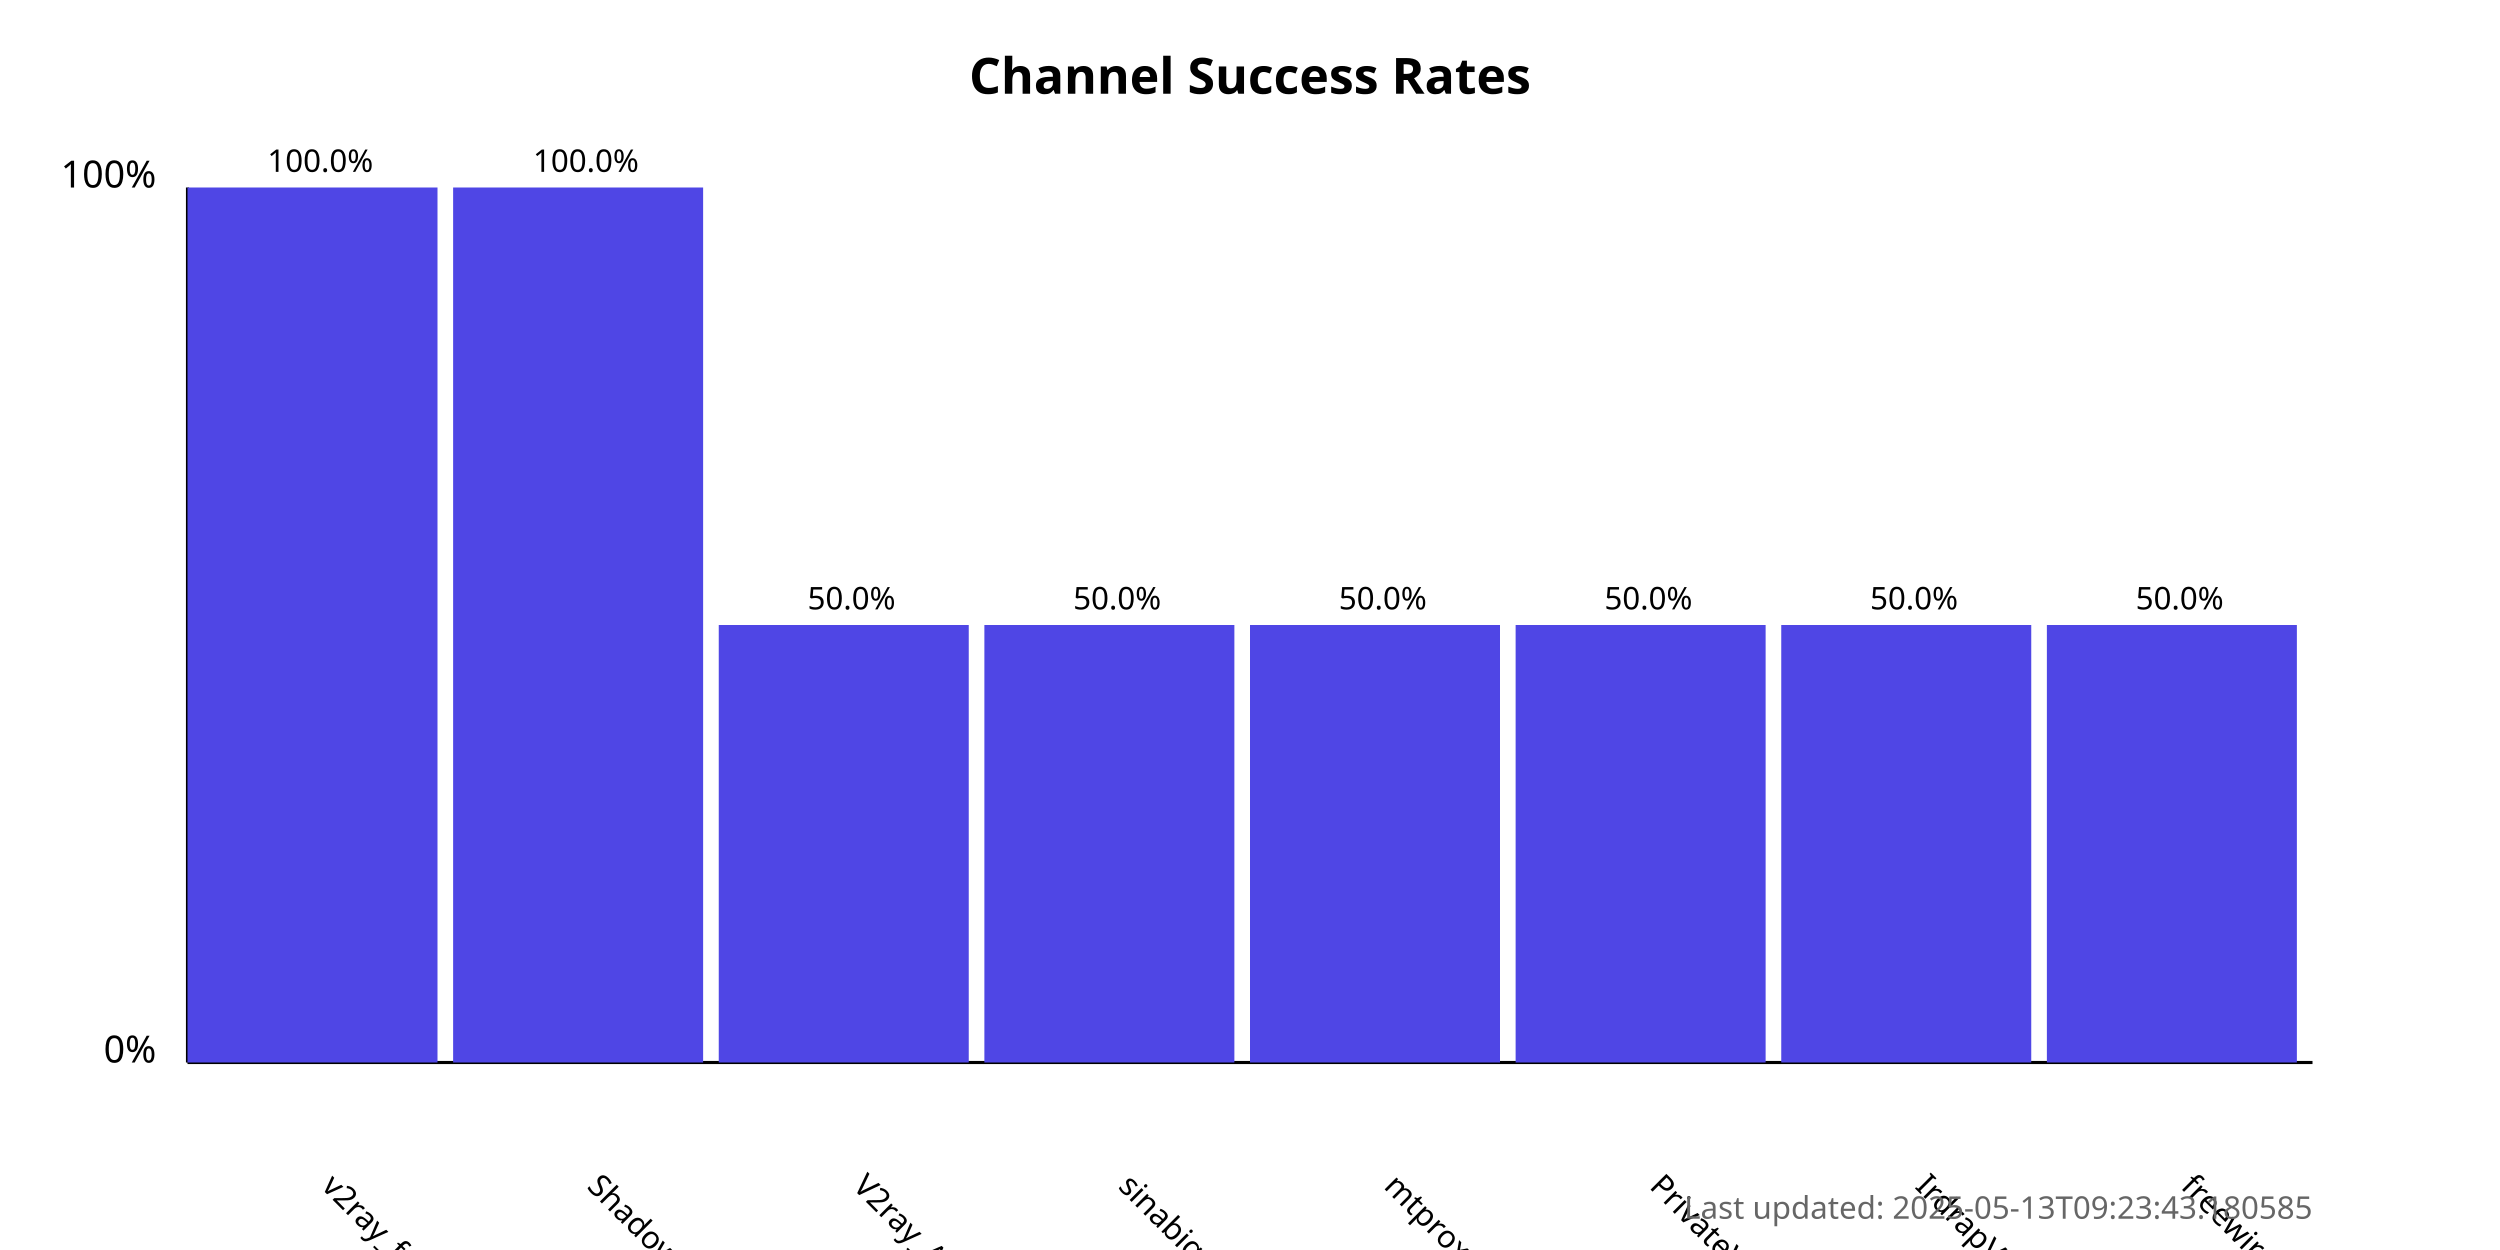
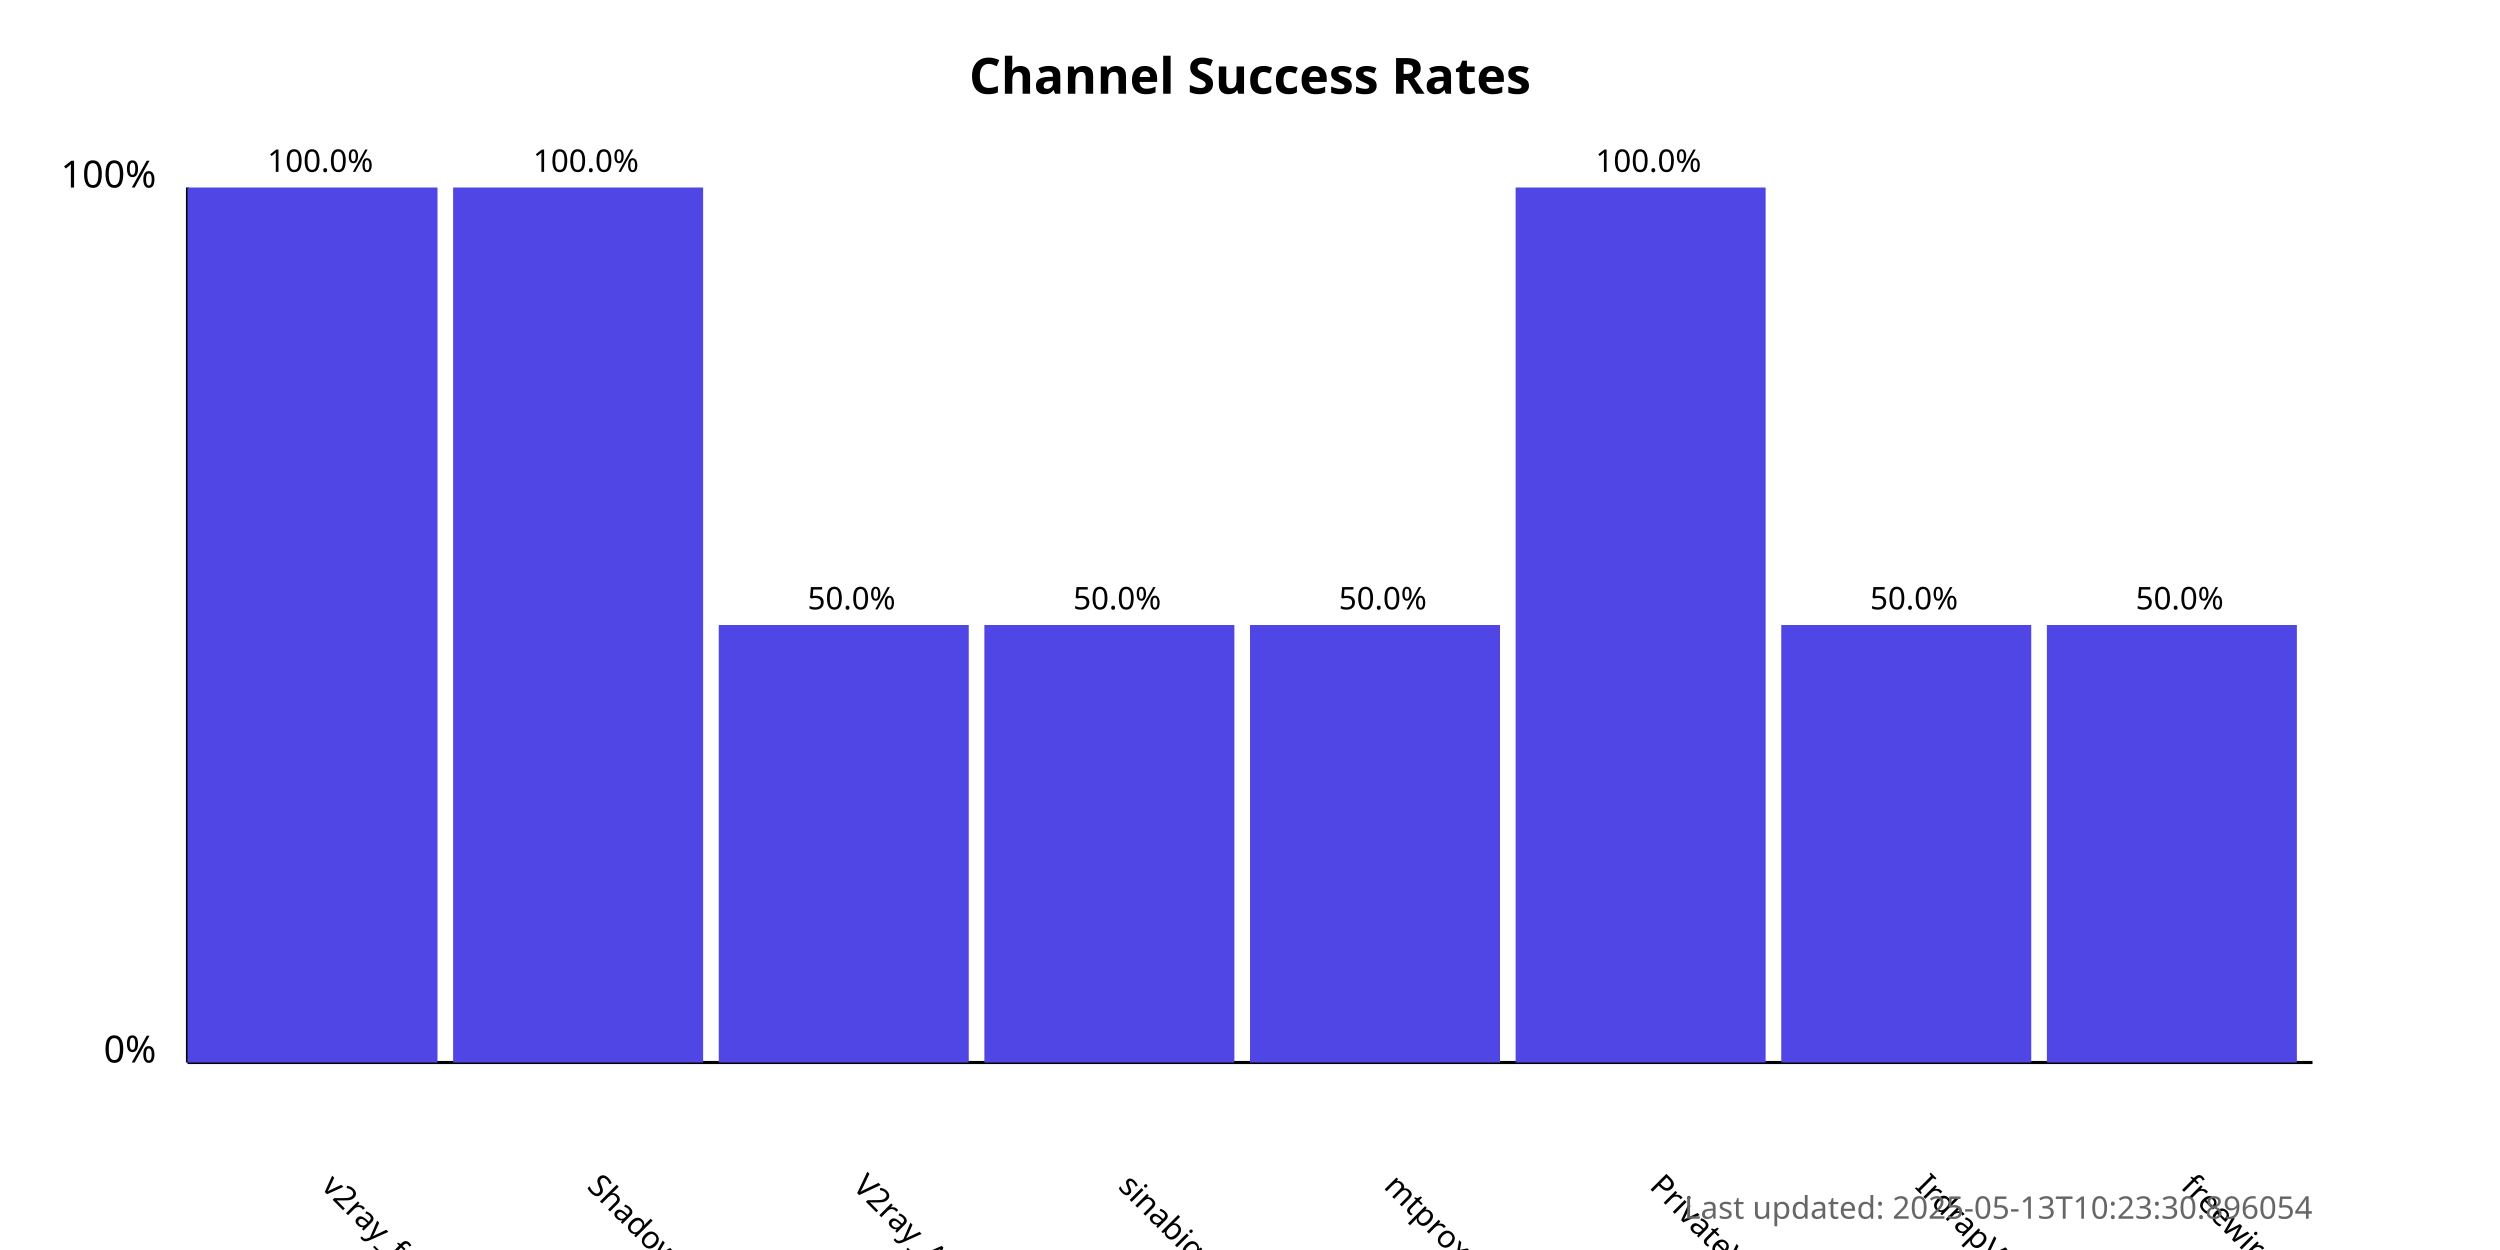
<svg xmlns="http://www.w3.org/2000/svg" width="800" height="400">
  <style>
            .chart-title { font: bold 16px sans-serif; }
            .axis-label { font: 12px sans-serif; }
            .tick-label { font: 10px sans-serif; }
            .bar { fill: #4f46e5; }
            .bar:hover { fill: #6366f1; }
            .timestamp { font: 10px sans-serif; fill: #666; }
        </style>
  <text x="400.0" y="30" text-anchor="middle" class="chart-title">
            Channel Success Rates
        </text>
  <line x1="60" y1="340" x2="60" y2="60" stroke="black" stroke-width="1" />
  <line x1="60" y1="340" x2="740" y2="340" stroke="black" stroke-width="1" />
  <text x="50" y="340" text-anchor="end" class="axis-label">0%</text>
  <text x="50" y="60" text-anchor="end" class="axis-label">100%</text>
  <g>
    <rect x="60" y="60.0" width="80.0" height="280.0" class="bar" />
    <text x="102.5" y="380" transform="rotate(45, 102.5, 380)" text-anchor="start" class="tick-label">
                v2ray_free_conf
            </text>
    <text x="102.5" y="55.0" text-anchor="middle" class="tick-label">
                100.0%
            </text>
  </g>
  <g>
    <rect x="145.0" y="60.0" width="80.0" height="280.0" class="bar" />
    <text x="187.5" y="380" transform="rotate(45, 187.5, 380)" text-anchor="start" class="tick-label">
                ShadowProxy66
            </text>
    <text x="187.5" y="55.0" text-anchor="middle" class="tick-label">
                100.0%
            </text>
  </g>
  <g>
    <rect x="230.0" y="200.0" width="80.0" height="140.0" class="bar" />
    <text x="272.5" y="380" transform="rotate(45, 272.5, 380)" text-anchor="start" class="tick-label">
                V2ray_Alpha
            </text>
    <text x="272.5" y="195.0" text-anchor="middle" class="tick-label">
                50.0%
            </text>
  </g>
  <g>
    <rect x="315.0" y="200.0" width="80.0" height="140.0" class="bar" />
    <text x="357.5" y="380" transform="rotate(45, 357.5, 380)" text-anchor="start" class="tick-label">
                sinabigo
            </text>
    <text x="357.5" y="195.0" text-anchor="middle" class="tick-label">
                50.0%
            </text>
  </g>
  <g>
    <rect x="400.0" y="200.0" width="80.0" height="140.0" class="bar" />
    <text x="442.5" y="380" transform="rotate(45, 442.5, 380)" text-anchor="start" class="tick-label">
                mtproxy_lists
            </text>
    <text x="442.5" y="195.0" text-anchor="middle" class="tick-label">
                50.0%
            </text>
  </g>
  <g>
-     <rect x="485.0" y="200.0" width="80.0" height="140.0" class="bar" />
+     <rect x="485.0" y="60.0" width="80.0" height="280.0" class="bar" />
    <text x="527.5" y="380" transform="rotate(45, 527.5, 380)" text-anchor="start" class="tick-label">
                PrivateVPNs
            </text>
-     <text x="527.5" y="195.0" text-anchor="middle" class="tick-label">
-                 50.0%
+     <text x="527.5" y="55.0" text-anchor="middle" class="tick-label">
+                 100.0%
            </text>
  </g>
  <g>
    <rect x="570.0" y="200.0" width="80.0" height="140.0" class="bar" />
    <text x="612.5" y="380" transform="rotate(45, 612.5, 380)" text-anchor="start" class="tick-label">
                IrdrapVPNnews
            </text>
    <text x="612.5" y="195.0" text-anchor="middle" class="tick-label">
                50.0%
            </text>
  </g>
  <g>
    <rect x="655.0" y="200.0" width="80.0" height="140.0" class="bar" />
    <text x="697.5" y="380" transform="rotate(45, 697.5, 380)" text-anchor="start" class="tick-label">
                freewireguard
            </text>
    <text x="697.5" y="195.0" text-anchor="middle" class="tick-label">
                50.0%
            </text>
  </g>
  <text x="740" y="390" text-anchor="end" class="timestamp">
-             Last updated: 2025-05-13T09:23:43.180585
+             Last updated: 2025-05-13T10:23:30.896054
        </text>
</svg>
